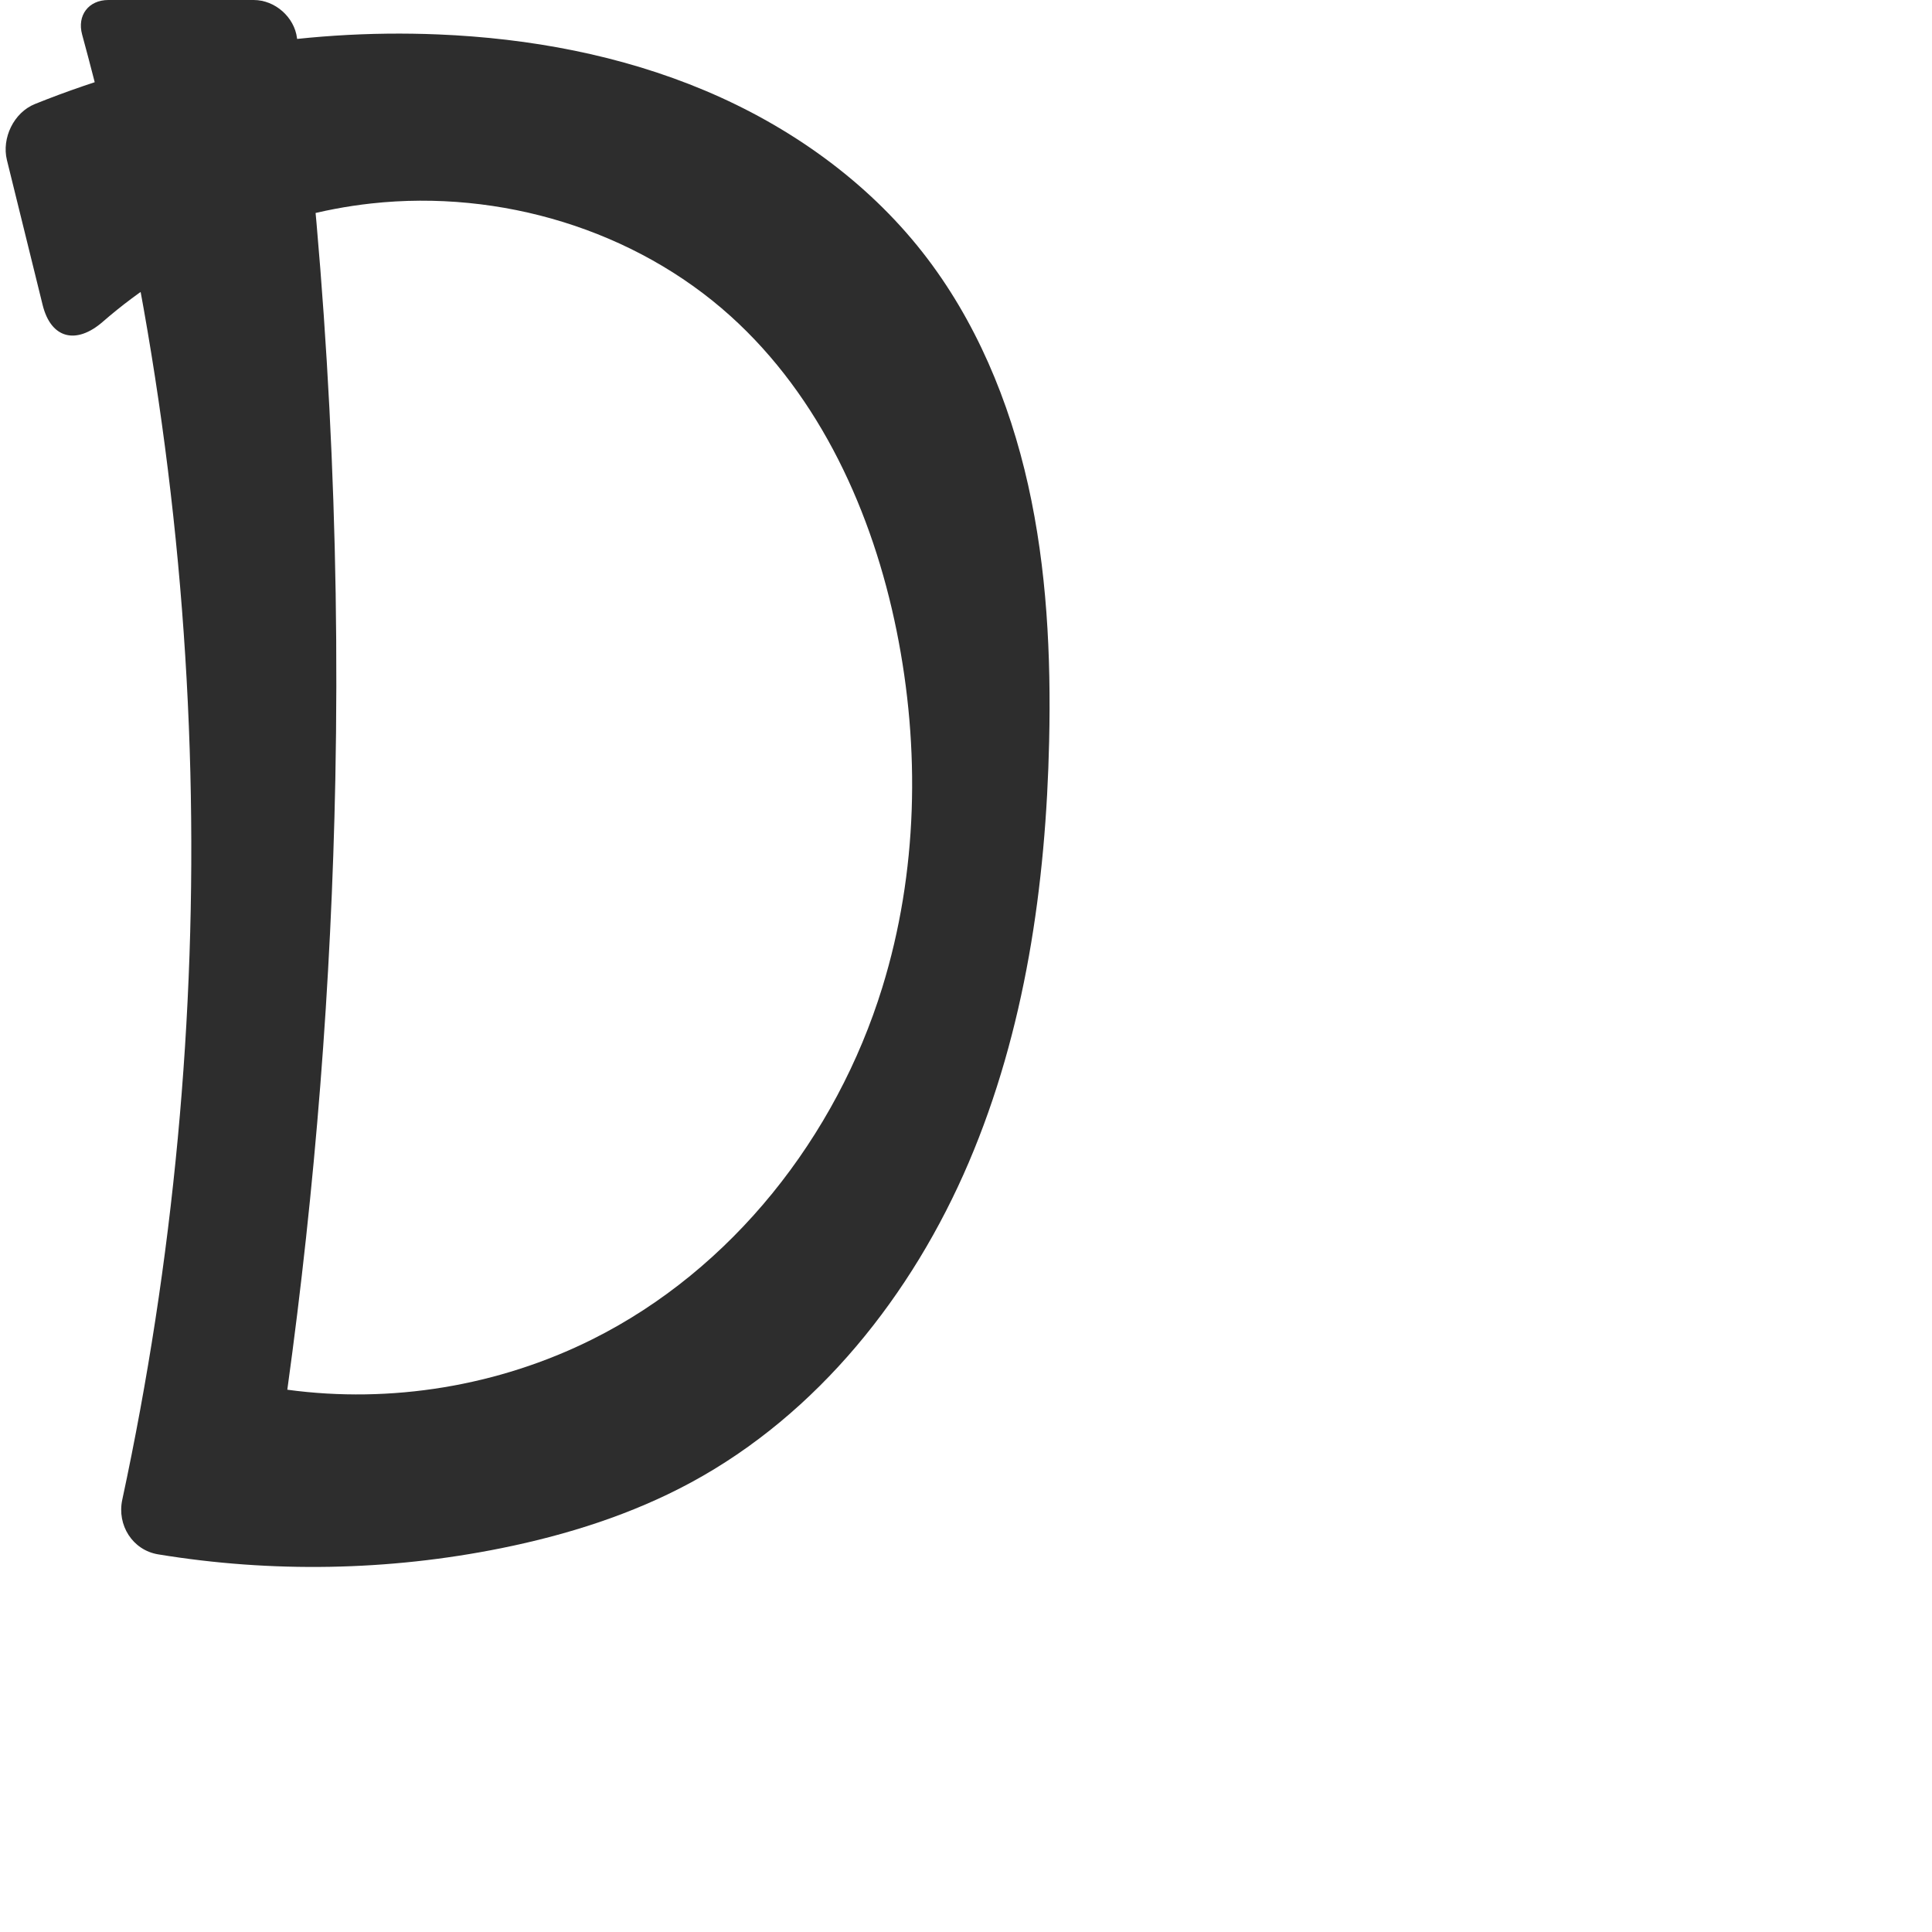
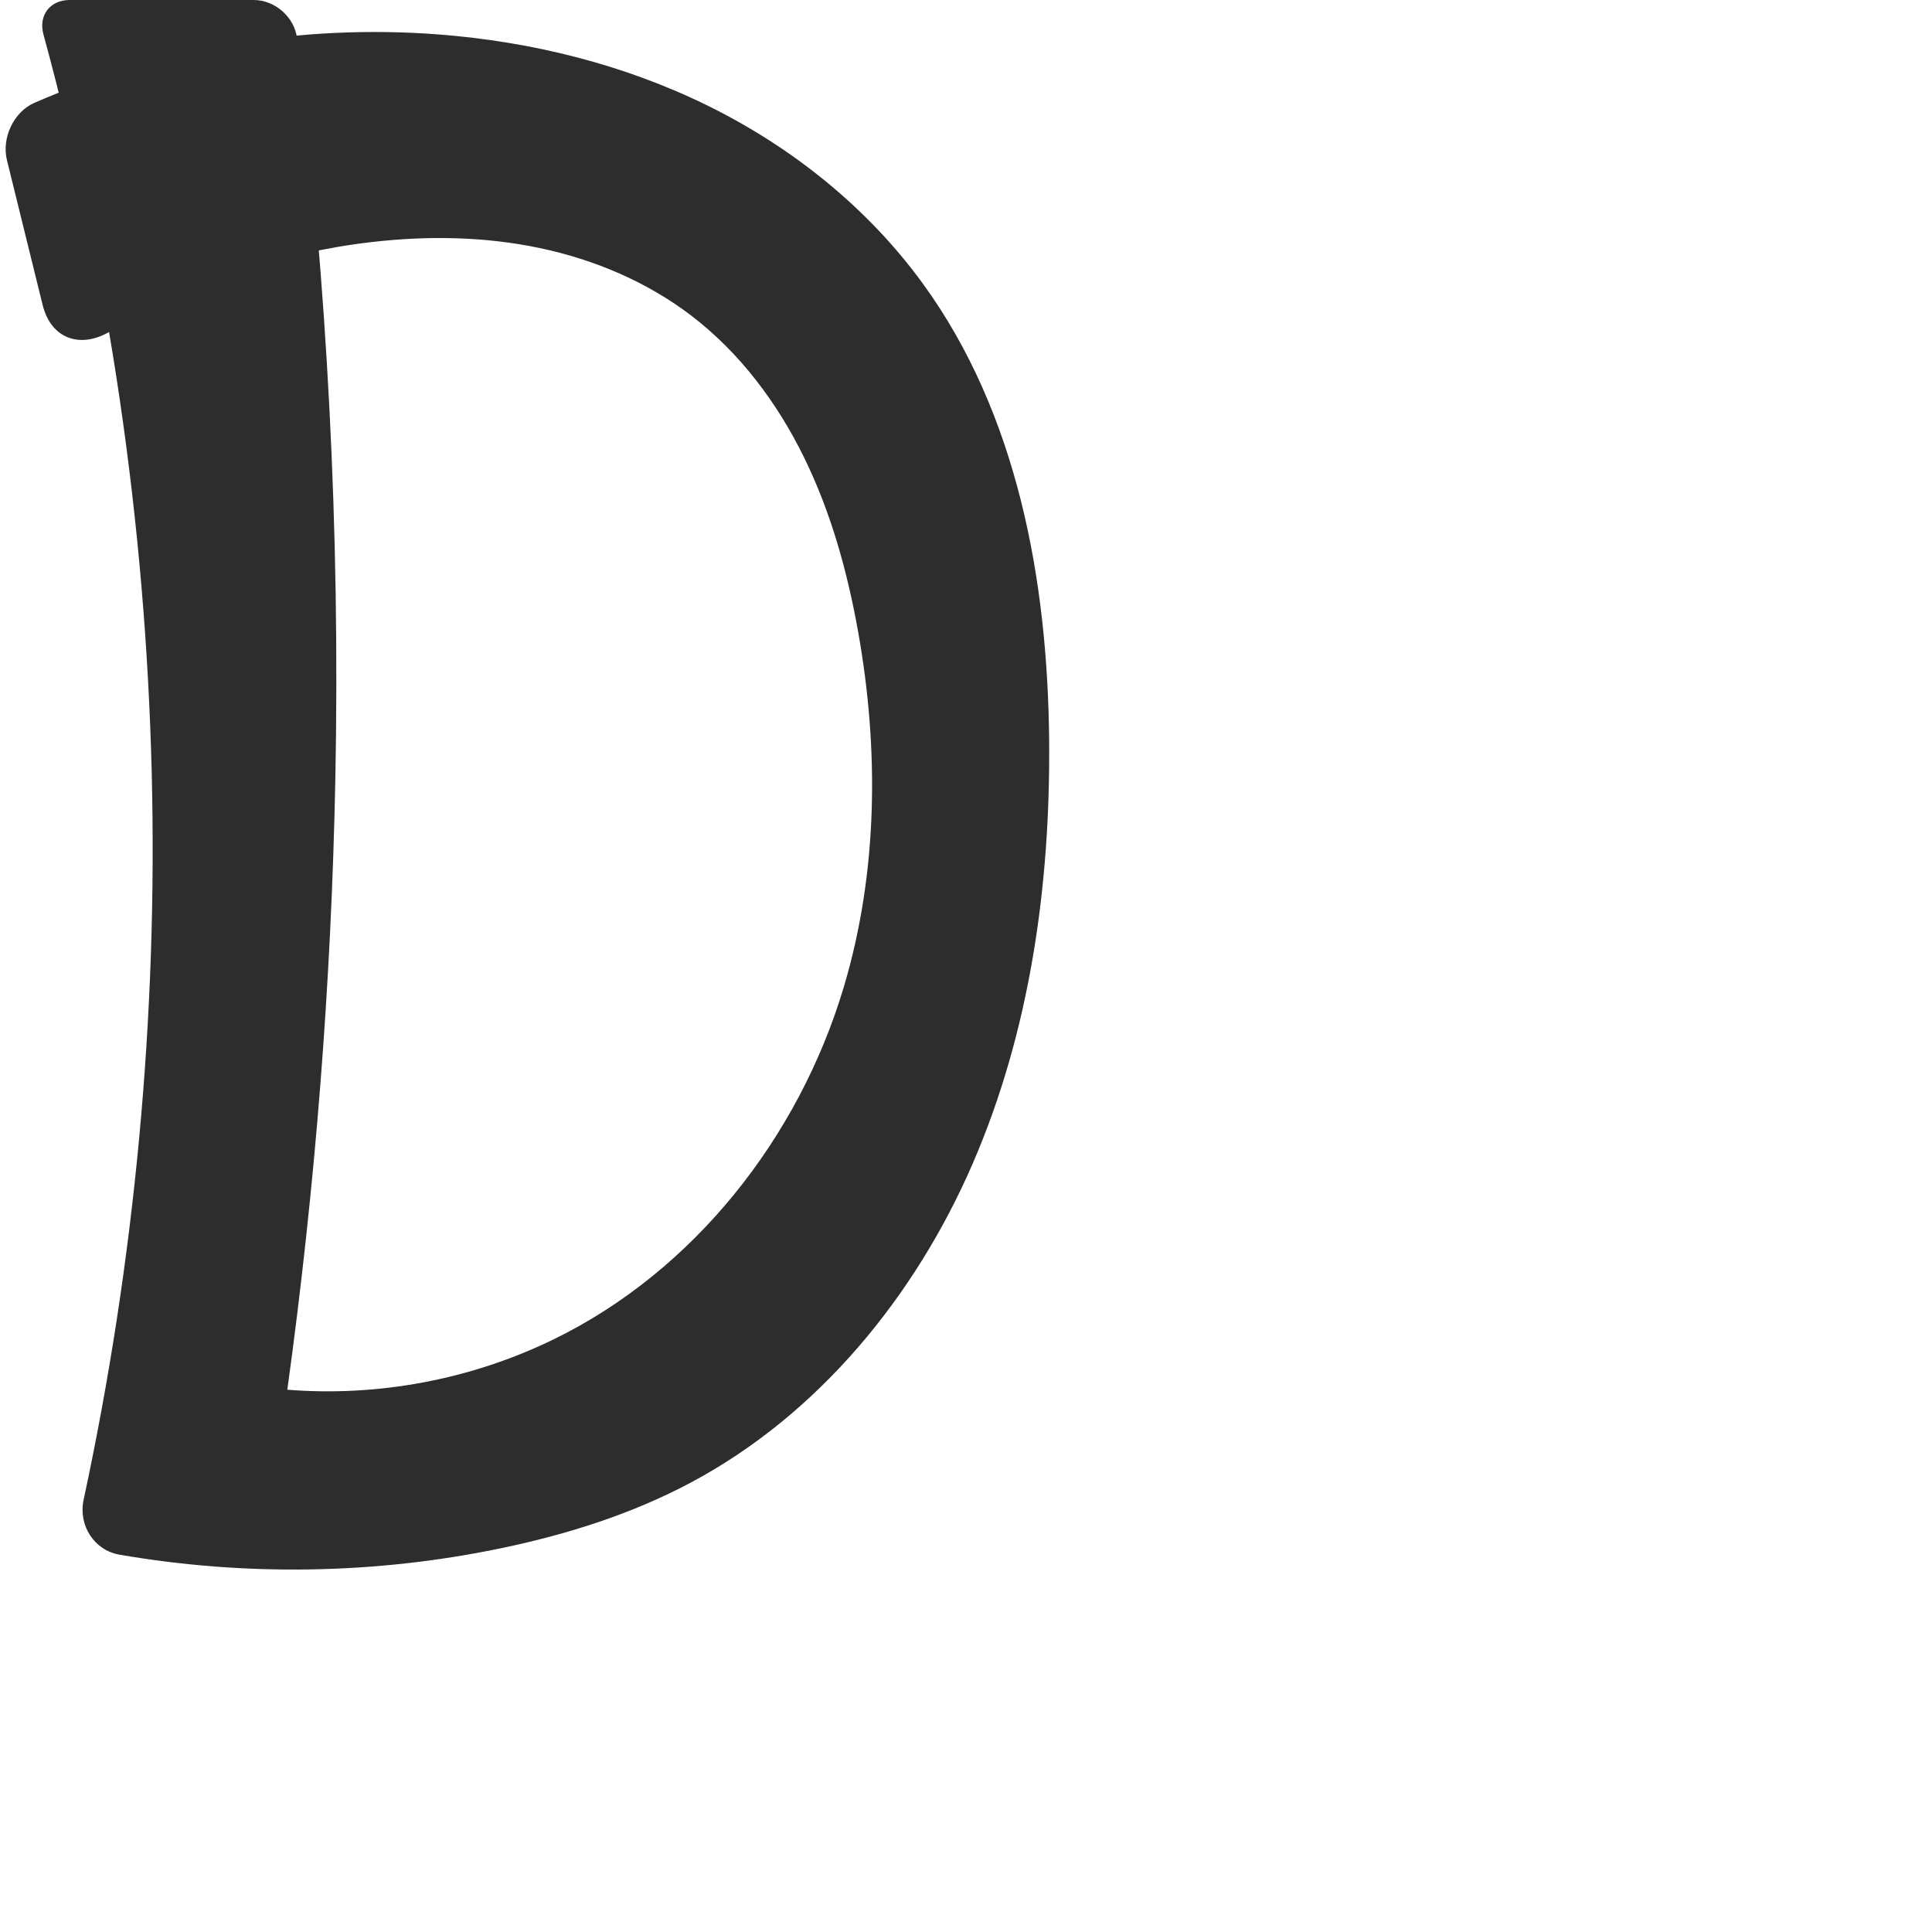
<svg xmlns="http://www.w3.org/2000/svg" xml:space="preserve" width="1000" height="1000" version="1.1" style="clip-rule:evenodd;fill-rule:evenodd;image-rendering:optimizeQuality;shape-rendering:geometricPrecision;text-rendering:geometricPrecision" viewBox="0 0 1000 1000" id="svg10">
  <defs id="defs4">
    <style type="text/css" id="style2">
   
    .fil0 {fill:#EF7F1A;fill-rule:nonzero}
   
  </style>
  </defs>
-   <path style="fill:#2d2d2d;fill-rule:nonzero;stroke:none;stroke-width:1px;stroke-linecap:butt;stroke-linejoin:miter;stroke-opacity:1" d="m 153.729,19.732 c 15.721,127.166 22.359,255.455 19.842,383.565 -2.077,105.705 -10.383,211.287 -24.859,316.016 53.648,7.31 109.433,-1.907 157.879,-26.085 C 378.941,657.12 432.853,588.352 456.685,511.083 475.028,451.61 476.418,387.45 464.071,326.45 451.687,265.272 424.51,205.448 378.161,163.641 328.488,118.836 258.807,98.023 192.31,105.299 c -51.163,5.598 -100.336,27.472 -139.12,61.257 -13.669,11.907 -26.79,8.869 -31.132,-8.745 L 3.588,82.874 C 0.776,71.463 7.159,58.234 18.061,53.847 84.081,27.278 155.78,14.863 226.89,17.82 c 47.245,1.964 94.496,10.727 138.075,29.082 43.578,18.355 83.418,46.559 112.605,83.763 27.43,34.964 44.895,77.051 54.592,120.42 9.696,43.369 11.869,88.115 10.876,132.544 -1.664,74.442 -12.401,149.598 -41.629,218.082 -29.228,68.484 -78.17,130.119 -143.652,165.566 -30.618,16.574 -64.201,27.178 -98.329,34.069 -58.343,11.781 -118.827,12.836 -177.557,3.189 C 68.629,802.358 60.465,789.403 63.283,776.281 89.809,652.757 101.675,526.089 98.527,399.788 95.313,270.849 76.45,142.308 42.504,17.877 39.806,7.988 45.824,0 56.075,0 h 75.249 c 10.986,0 21.057,8.829 22.405,19.732 z" id="path922" />
+   <path style="fill:#2d2d2d;fill-rule:nonzero;stroke:none;stroke-width:1px;stroke-linecap:butt;stroke-linejoin:miter;stroke-opacity:1" d="m 153.729,19.732 c 15.721,127.166 22.359,255.455 19.842,383.565 -2.077,105.705 -10.383,211.287 -24.859,316.016 47.184,3.779 95.336,-5.331 137.879,-26.085 72.761,-35.496 126.88,-104.588 150.095,-182.146 17.825,-59.552 18.376,-123.45 7.385,-184.633 -5.552,-30.906 -14.063,-61.465 -27.882,-89.662 -13.819,-28.196 -33.12,-54.028 -58.028,-73.148 -23.075,-17.712 -50.543,-29.327 -79.014,-35.294 -28.471,-5.967 -57.941,-6.397 -86.837,-3.048 -47.635,5.521 -94.017,21.431 -135.113,46.129 -15.543,9.341 -30.797,3.997 -35.139,-13.617 L 3.588,82.874 C 0.776,71.463 7.014,57.928 17.787,53.233 83.231,24.71 155.697,12.368 226.89,17.82 c 48.336,3.701 96.255,15.566 139.728,37.017 43.473,21.451 82.408,52.644 110.952,91.827 49.046,67.329 64.746,153.668 65.468,236.964 0.647,74.69 -9.932,150.357 -39.672,218.874 -29.74,68.517 -79.719,129.593 -145.609,164.773 -30.704,16.393 -64.256,26.964 -98.329,34.069 -64.869,13.528 -132.296,14.635 -197.588,3.35 C 48.617,802.409 40.465,789.403 43.283,776.281 69.809,652.757 81.675,526.089 78.527,399.788 75.313,270.849 56.45,142.308 22.504,17.877 19.806,7.988 25.824,0 36.075,0 h 95.249 c 10.986,0 21.057,8.829 22.405,19.732 z" id="path922" />
</svg>
